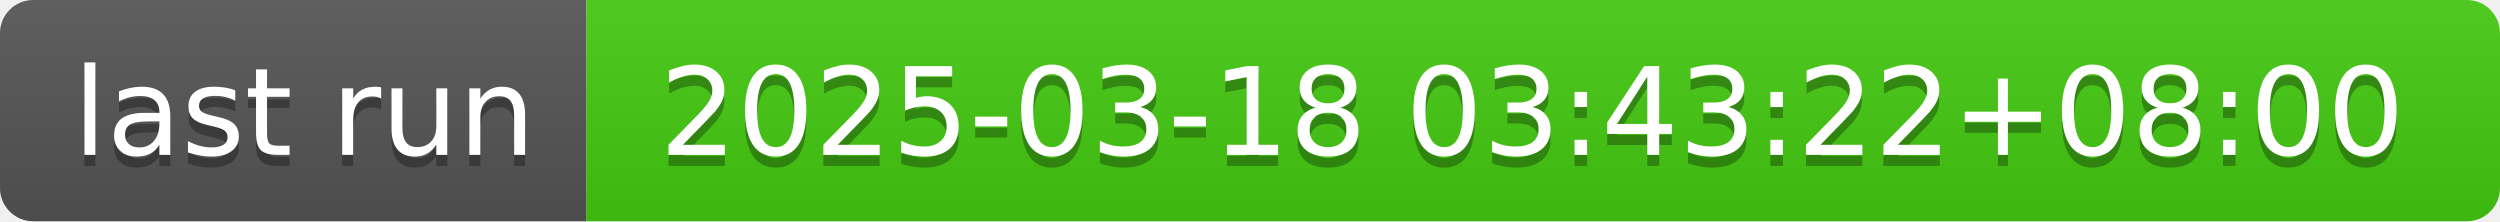
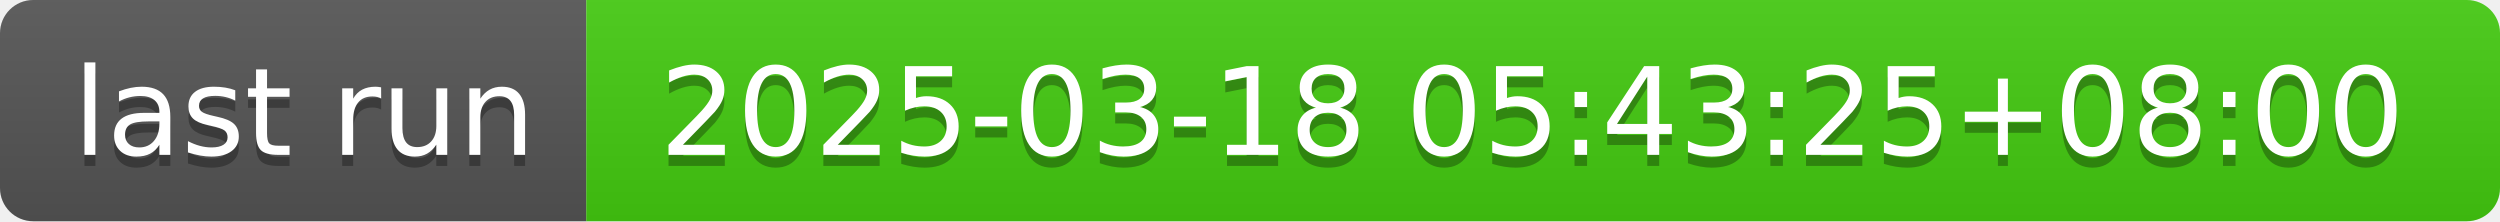
- <svg xmlns="http://www.w3.org/2000/svg" width="226" height="20" role="img" aria-label="last run: 2025-03-18 03:43:22+08:00">
+ <svg xmlns="http://www.w3.org/2000/svg" width="226" height="20" role="img" aria-label="last run: 2025-03-18 05:43:25+08:00">
  <linearGradient id="s" x2="0" y2="100%">
    <stop offset="0" stop-color="#bbb" stop-opacity=".1" />
    <stop offset="1" stop-opacity=".1" />
  </linearGradient>
  <clipPath id="r">
    <rect width="226" height="20" rx="3" fill="#fff" />
  </clipPath>
  <g clip-path="url(#r)">
    <rect width="53" height="20" fill="#555" />
    <rect x="53" width="173" height="20" fill="#4c1" />
    <rect width="226" height="20" fill="url(#s)" />
  </g>
  <g fill="#fff" text-anchor="middle" font-family="Verdana,Geneva,DejaVu Sans,sans-serif" text-rendering="geometricPrecision" font-size="110">
    <text aria-hidden="true" x="275" y="150" fill="#010101" fill-opacity=".3" transform="scale(.1)" textLength="430">last run</text>
    <text x="275" y="140" transform="scale(.1)" fill="#fff" textLength="430">last run</text>
-     <text aria-hidden="true" x="1385" y="150" fill="#010101" fill-opacity=".3" transform="scale(.1)" textLength="1630">2025-03-18 03:43:22+08:00</text>
-     <text x="1385" y="140" transform="scale(.1)" fill="#fff" textLength="1630">2025-03-18 03:43:22+08:00</text>
+     <text aria-hidden="true" x="1385" y="150" fill="#010101" fill-opacity=".3" transform="scale(.1)" textLength="1630">2025-03-18 05:43:25+08:00</text>
+     <text x="1385" y="140" transform="scale(.1)" fill="#fff" textLength="1630">2025-03-18 05:43:25+08:00</text>
  </g>
</svg>
